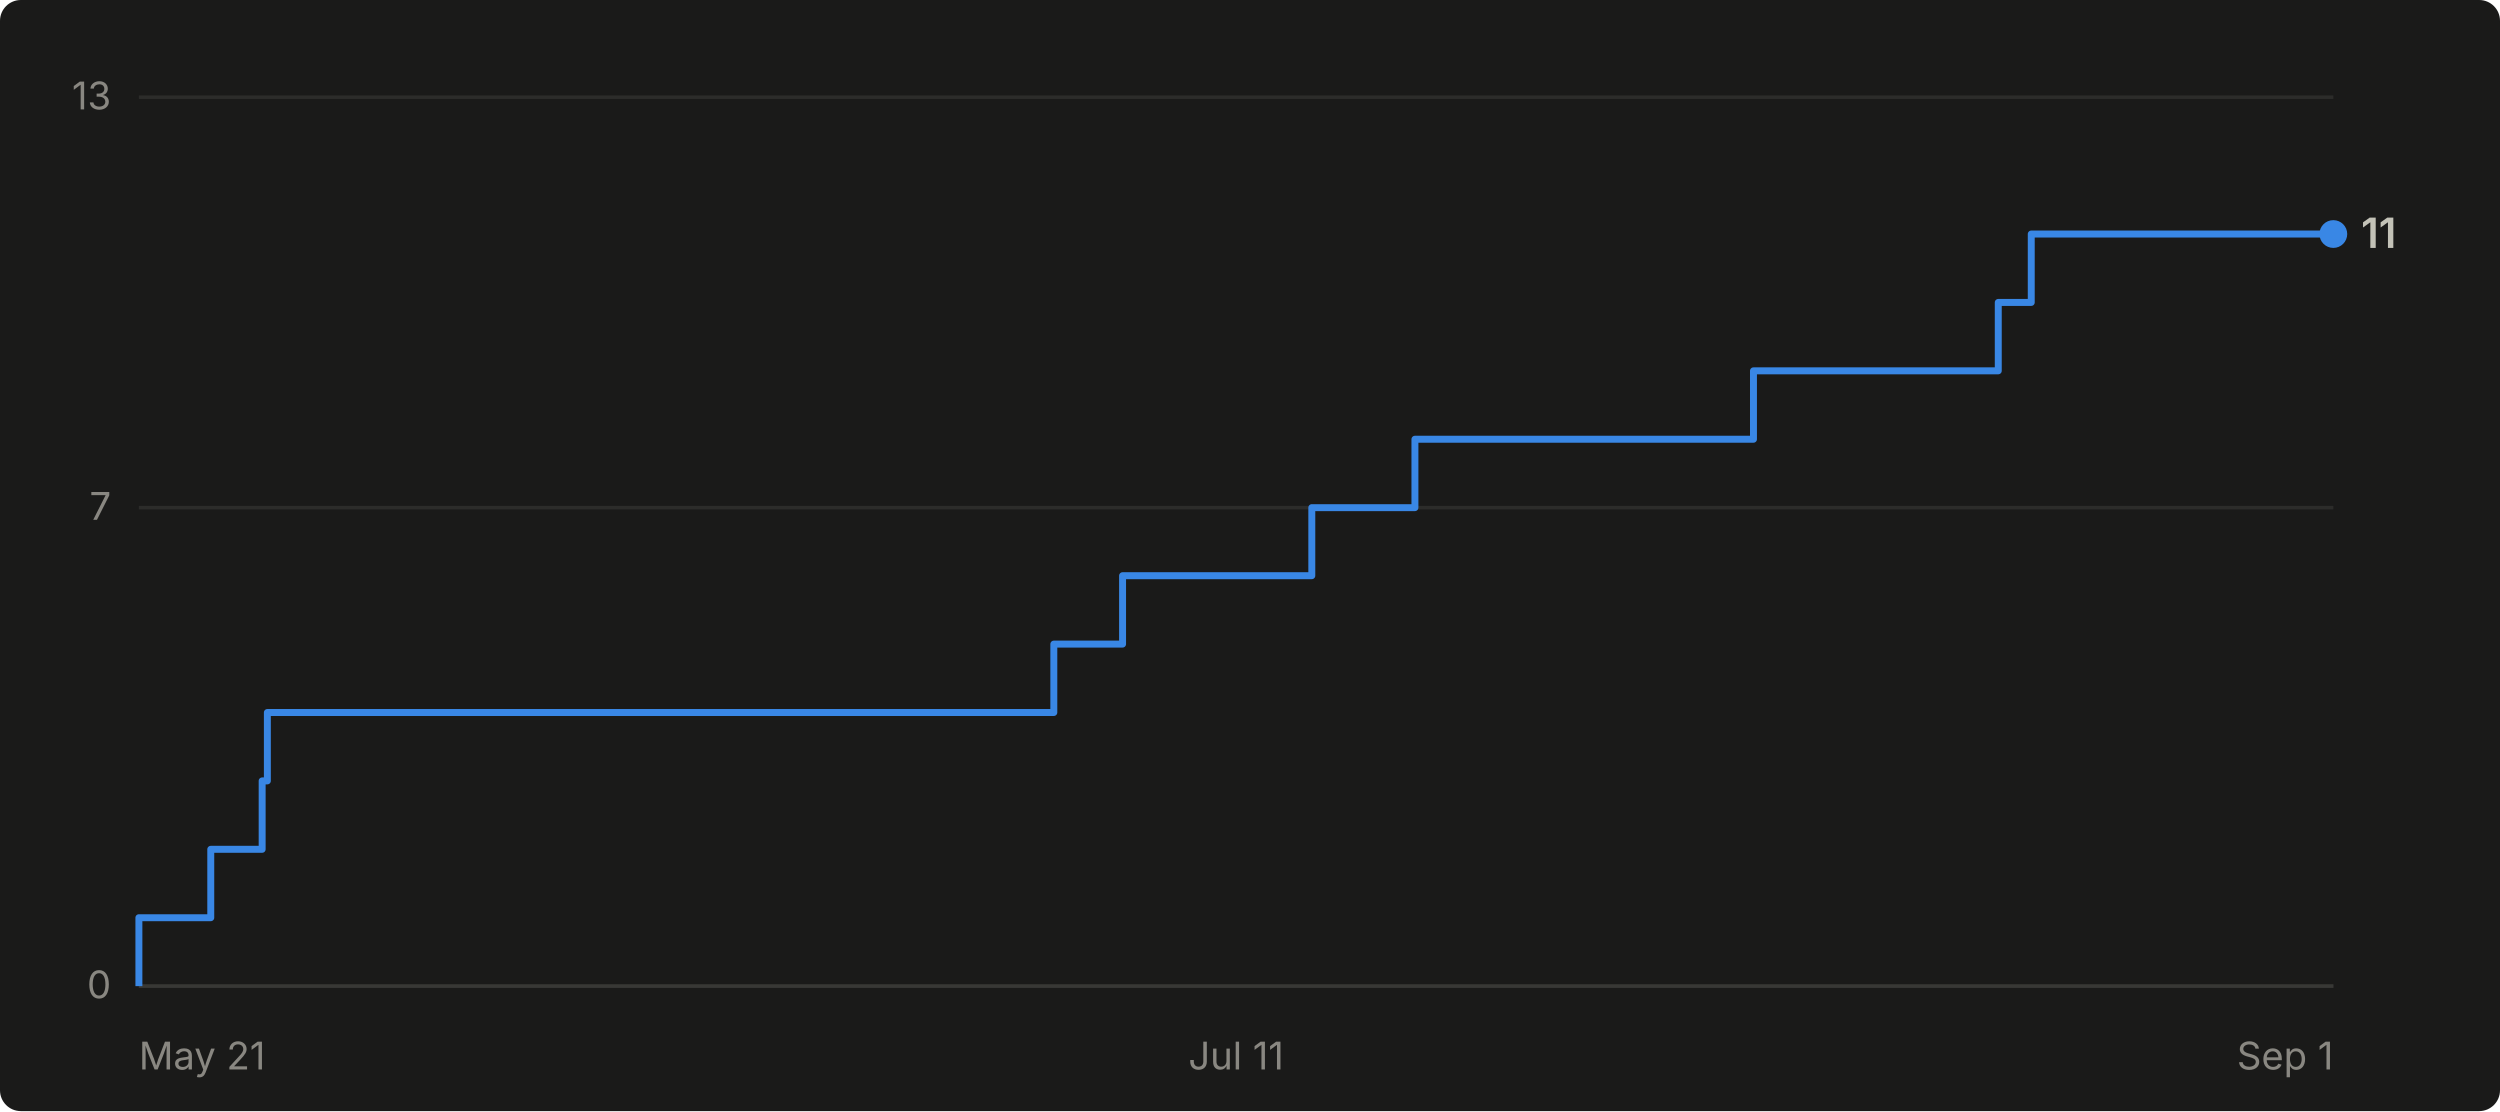
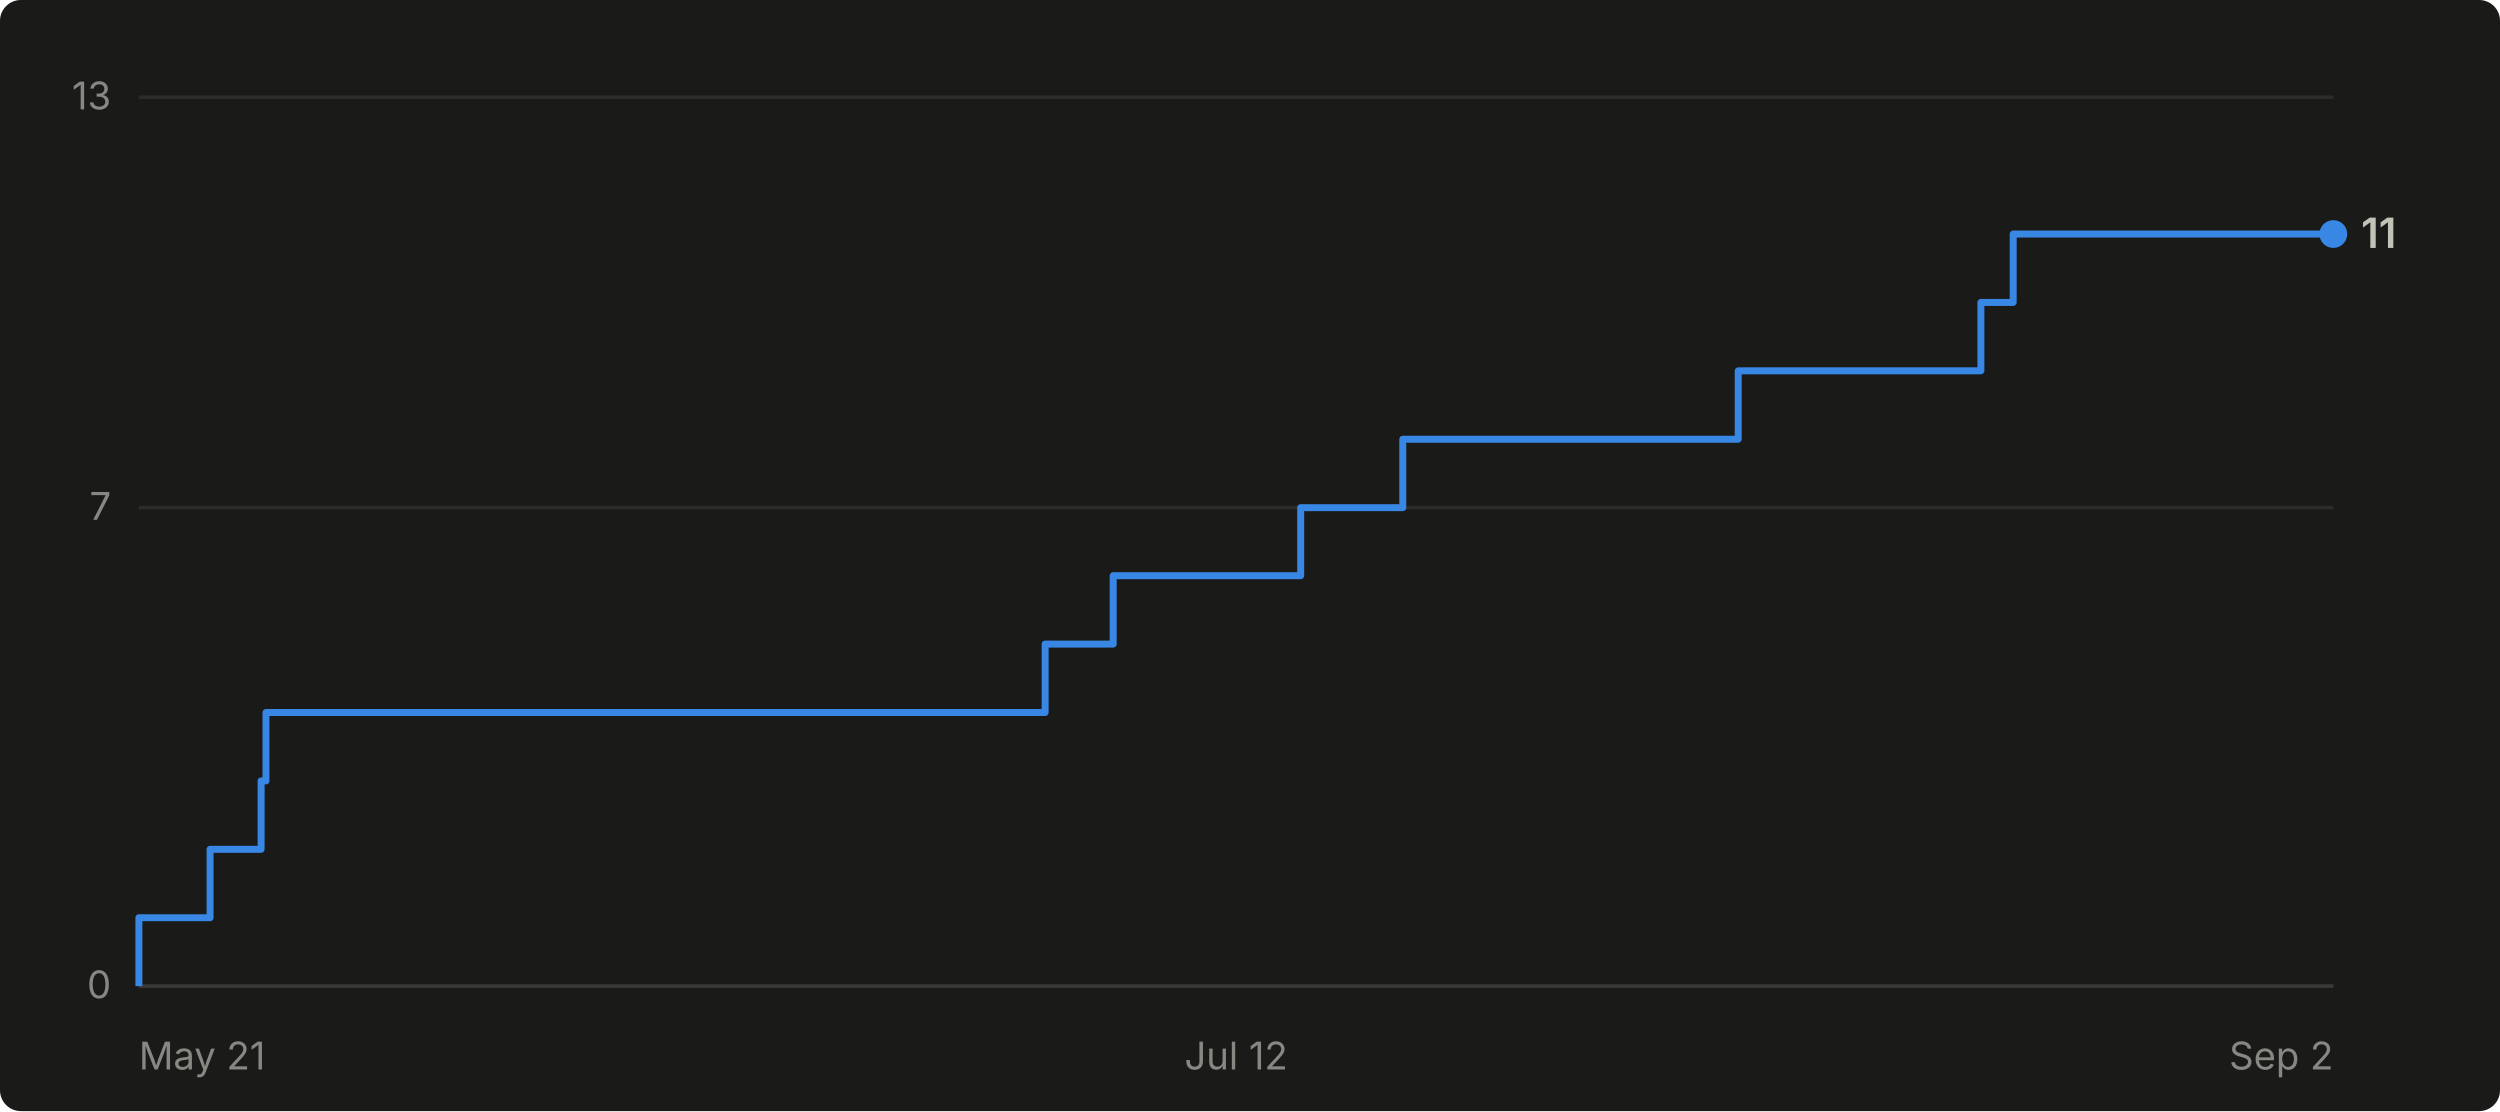
- <svg xmlns="http://www.w3.org/2000/svg" viewBox="0 0 720 320" width="720" height="320" role="img" aria-label="Cumulative GitHub stars for abhiunix/AgentHarbor: 11 as of Sep 1">
+ <svg xmlns="http://www.w3.org/2000/svg" viewBox="0 0 720 320" width="720" height="320" role="img" aria-label="Cumulative GitHub stars for abhiunix/AgentHarbor: 11 as of Sep 2">
  <rect width="720" height="320" fill="#1a1a19" rx="6" />
  <g font-family="system-ui, -apple-system, 'Segoe UI', sans-serif">
    <line x1="40" y1="284.0" x2="672" y2="284.0" stroke="#2c2c2a" stroke-width="1" />
    <text x="32" y="287.5" text-anchor="end" fill="#898781" font-size="11">0</text>
    <line x1="40" y1="146.2" x2="672" y2="146.2" stroke="#2c2c2a" stroke-width="1" />
    <text x="32" y="149.7" text-anchor="end" fill="#898781" font-size="11">7</text>
    <line x1="40" y1="28.0" x2="672" y2="28.0" stroke="#2c2c2a" stroke-width="1" />
    <text x="32" y="31.5" text-anchor="end" fill="#898781" font-size="11">13</text>
    <line x1="40" y1="284" x2="672" y2="284" stroke="#383835" stroke-width="1" />
    <text x="40.0" y="308" text-anchor="start" fill="#898781" font-size="11">May 21</text>
-     <text x="356.0" y="308" text-anchor="middle" fill="#898781" font-size="11">Jul 11</text>
-     <text x="672.0" y="308" text-anchor="end" fill="#898781" font-size="11">Sep 1</text>
-     <path d="M 40.0 284.0 L 40.0 284.0 L 40.0 264.3 L 60.7 264.3 L 60.7 244.6 L 75.5 244.6 L 75.5 224.9 L 77.0 224.9 L 77.0 205.2 L 303.5 205.2 L 303.5 185.5 L 323.3 185.5 L 323.3 165.8 L 377.8 165.8 L 377.8 146.2 L 407.5 146.2 L 407.5 126.5 L 505.0 126.5 L 505.0 106.8 L 575.5 106.8 L 575.5 87.1 L 585.0 87.1 L 585.0 67.4 L 672.0 67.4" fill="none" stroke="#3987e5" stroke-width="2" stroke-linejoin="round" />
+     <text x="356.0" y="308" text-anchor="middle" fill="#898781" font-size="11">Jul 12</text>
+     <text x="672.0" y="308" text-anchor="end" fill="#898781" font-size="11">Sep 2</text>
+     <path d="M 40.0 284.0 L 40.0 284.0 L 40.0 264.3 L 60.5 264.3 L 60.5 244.6 L 75.2 244.6 L 75.2 224.9 L 76.6 224.9 L 76.6 205.2 L 301.0 205.2 L 301.0 185.5 L 320.6 185.5 L 320.6 165.8 L 374.6 165.8 L 374.6 146.2 L 404.0 146.2 L 404.0 126.5 L 500.6 126.5 L 500.6 106.8 L 570.5 106.8 L 570.5 87.1 L 579.8 87.1 L 579.8 67.4 L 672.0 67.4" fill="none" stroke="#3987e5" stroke-width="2" stroke-linejoin="round" />
    <circle cx="672.0" cy="67.4" r="4" fill="#3987e5" />
    <text x="680.0" y="71.4" fill="#c3c2b7" font-size="12" font-weight="600">11</text>
  </g>
</svg>
